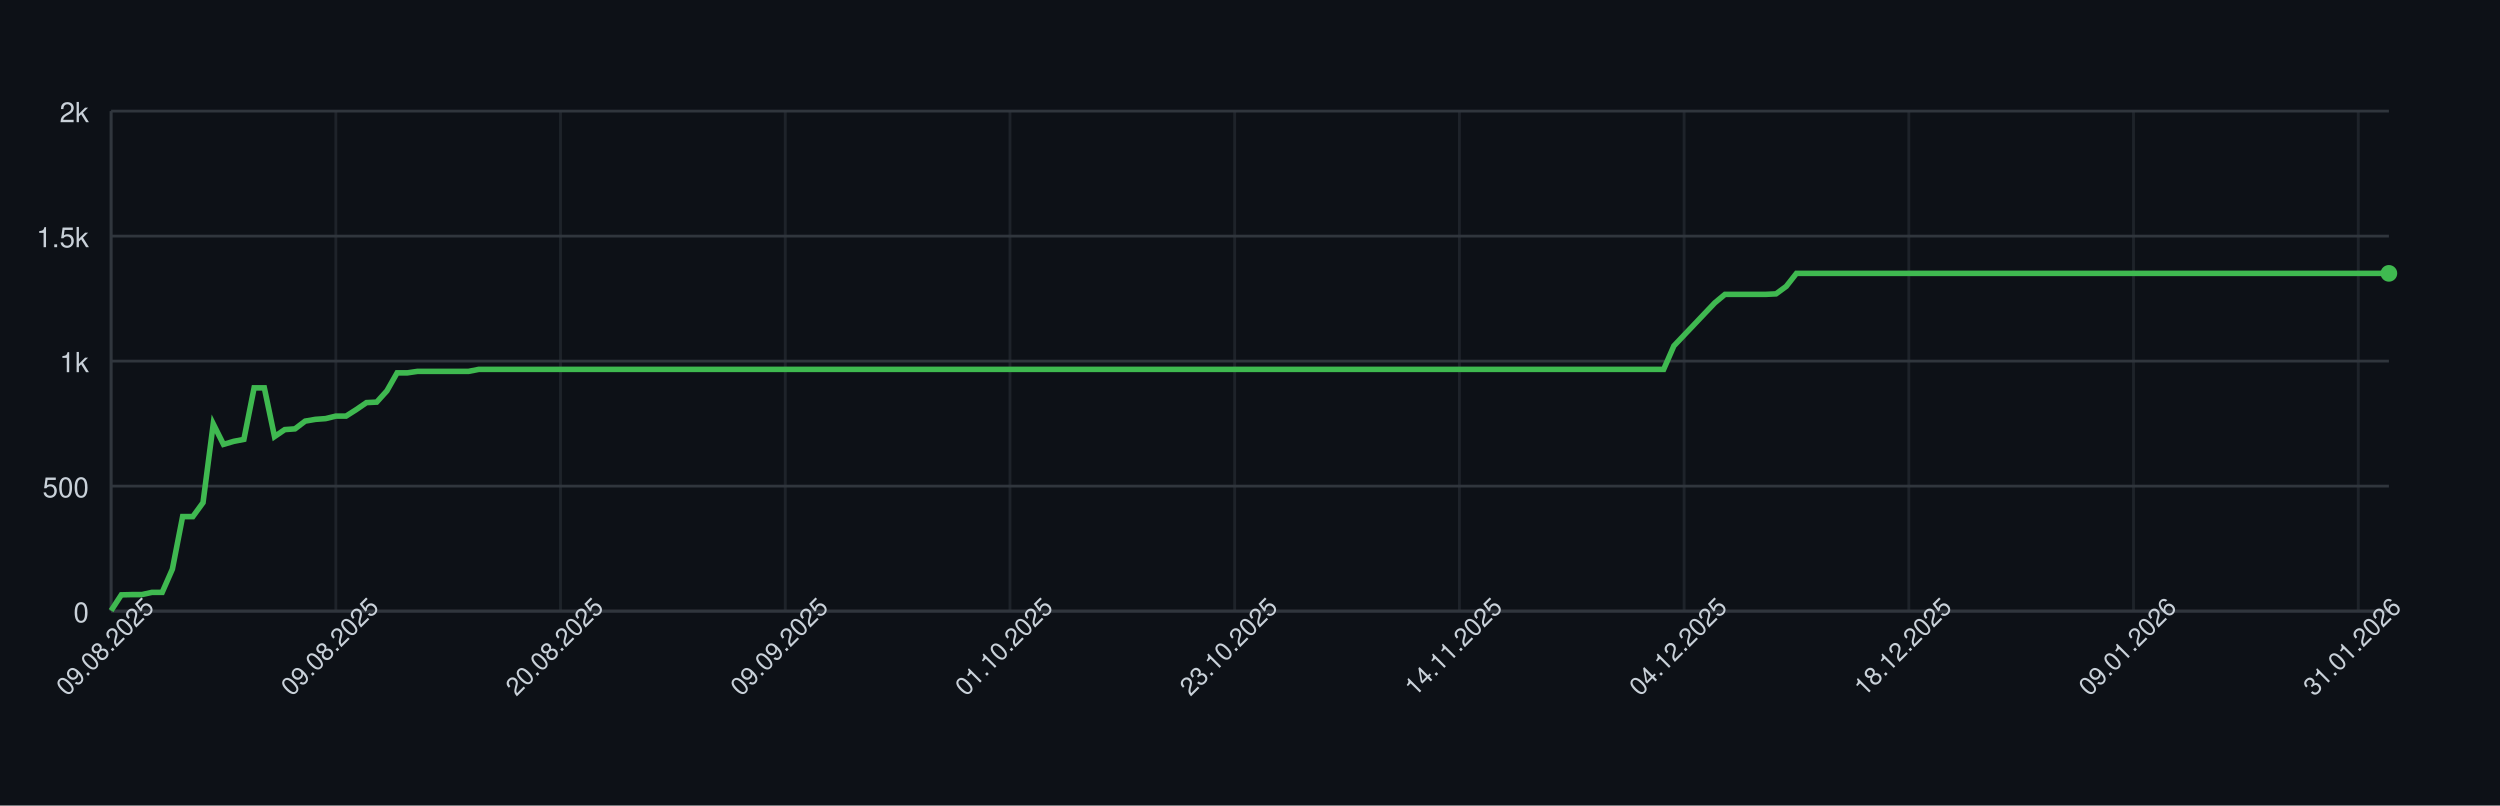
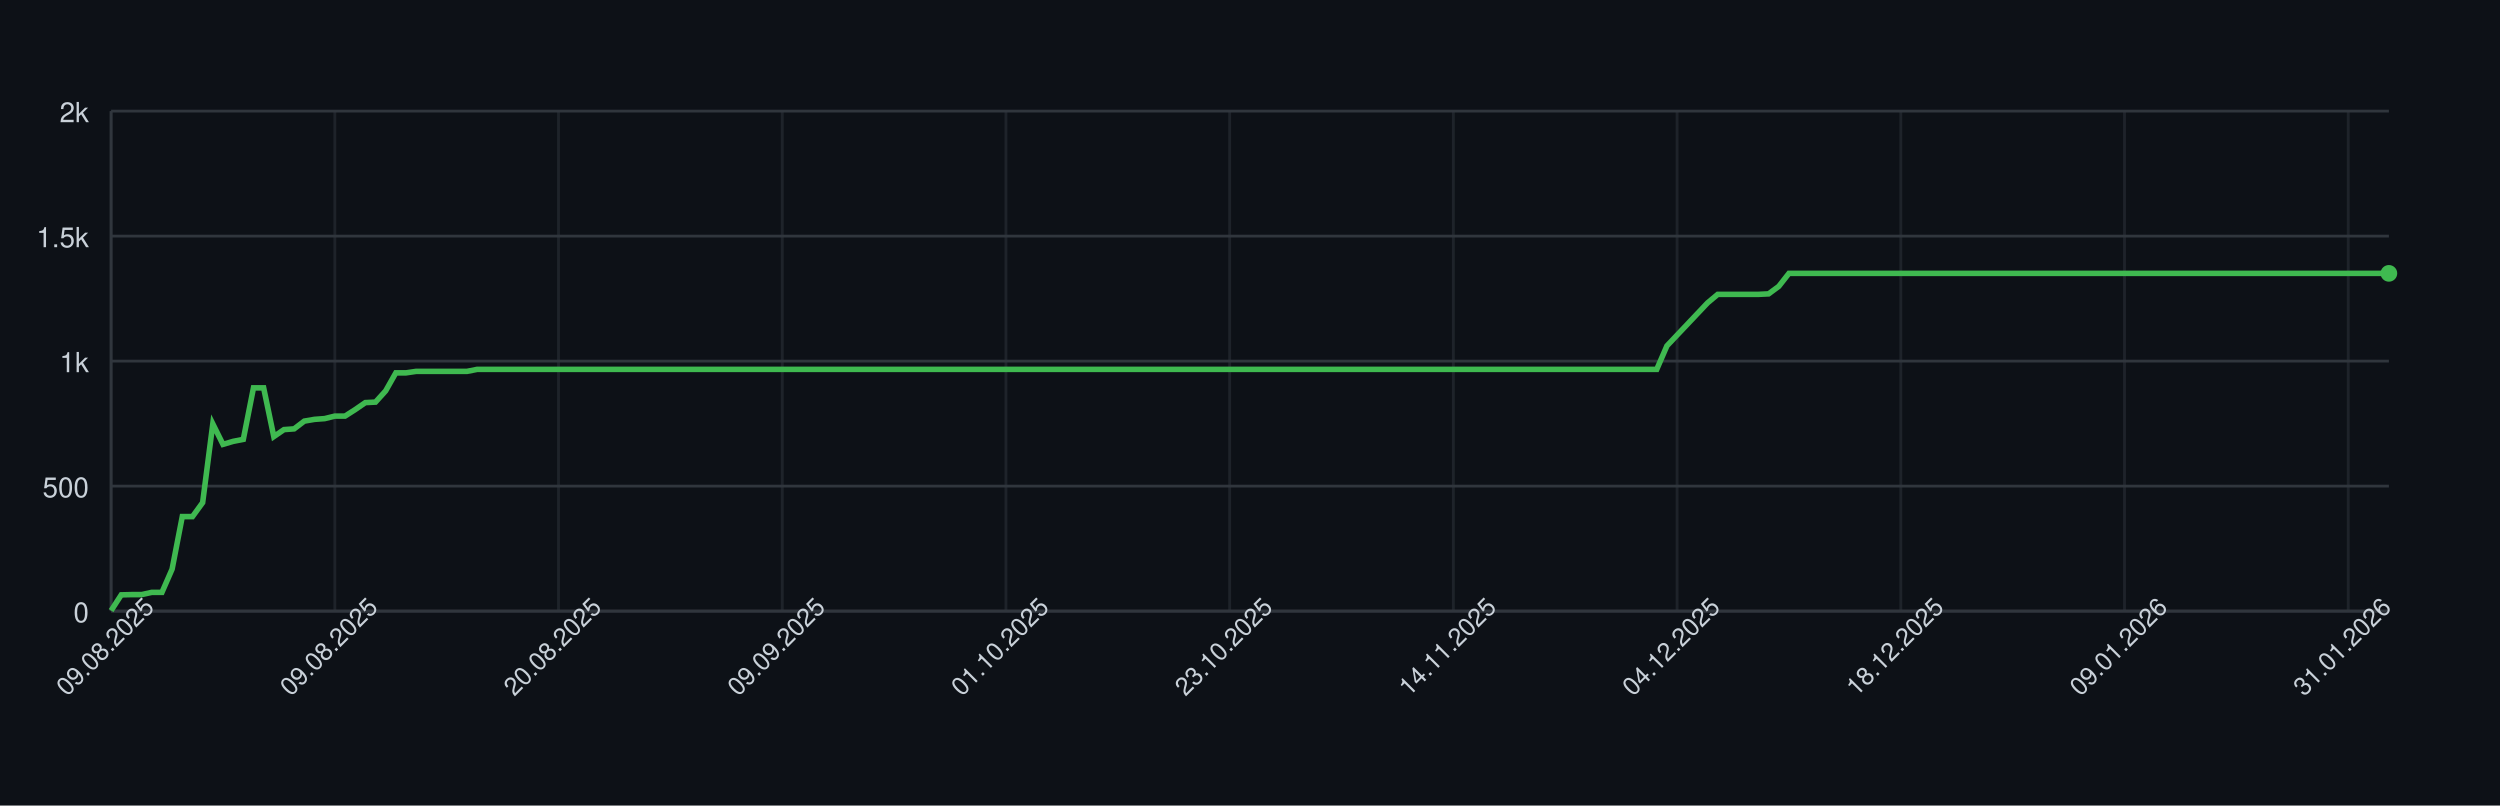
<svg xmlns="http://www.w3.org/2000/svg" width="900" height="290" style="font-family: -apple-system, BlinkMacSystemFont, 'Segoe UI', Helvetica, Arial, sans-serif;">
  <rect width="100%" height="100%" fill="#0d1117" />
  <g>
    <line x1="40" y1="220.00" x2="860" y2="220.00" stroke="#30363d" />
    <text x="32" y="224.00" font-size="10" fill="#c9d1d9" text-anchor="end">0</text>
    <line x1="40" y1="175.00" x2="860" y2="175.00" stroke="#30363d" />
    <text x="32" y="179.00" font-size="10" fill="#c9d1d9" text-anchor="end">500</text>
    <line x1="40" y1="130.00" x2="860" y2="130.00" stroke="#30363d" />
    <text x="32" y="134.00" font-size="10" fill="#c9d1d9" text-anchor="end">1k</text>
    <line x1="40" y1="85.00" x2="860" y2="85.00" stroke="#30363d" />
    <text x="32" y="89.00" font-size="10" fill="#c9d1d9" text-anchor="end">1.5k</text>
    <line x1="40" y1="40.00" x2="860" y2="40.00" stroke="#30363d" />
    <text x="32" y="44.00" font-size="10" fill="#c9d1d9" text-anchor="end">2k</text>
    <line x1="40.00" y1="40" x2="40.00" y2="220" stroke="#30363d" opacity="0.5" />
-     <line x1="120.90" y1="40" x2="120.90" y2="220" stroke="#30363d" opacity="0.5" />
-     <line x1="201.79" y1="40" x2="201.79" y2="220" stroke="#30363d" opacity="0.5" />
-     <line x1="282.69" y1="40" x2="282.69" y2="220" stroke="#30363d" opacity="0.5" />
-     <line x1="363.59" y1="40" x2="363.59" y2="220" stroke="#30363d" opacity="0.5" />
-     <line x1="444.48" y1="40" x2="444.48" y2="220" stroke="#30363d" opacity="0.5" />
-     <line x1="525.38" y1="40" x2="525.38" y2="220" stroke="#30363d" opacity="0.5" />
-     <line x1="606.28" y1="40" x2="606.28" y2="220" stroke="#30363d" opacity="0.5" />
-     <line x1="687.17" y1="40" x2="687.17" y2="220" stroke="#30363d" opacity="0.5" />
-     <line x1="768.07" y1="40" x2="768.07" y2="220" stroke="#30363d" opacity="0.5" />
-     <line x1="848.97" y1="40" x2="848.97" y2="220" stroke="#30363d" opacity="0.5" />
+     <line x1="120.54" y1="40" x2="120.54" y2="220" stroke="#30363d" opacity="0.5" />
+     <line x1="201.07" y1="40" x2="201.07" y2="220" stroke="#30363d" opacity="0.5" />
+     <line x1="281.61" y1="40" x2="281.61" y2="220" stroke="#30363d" opacity="0.5" />
+     <line x1="362.14" y1="40" x2="362.14" y2="220" stroke="#30363d" opacity="0.5" />
+     <line x1="442.68" y1="40" x2="442.68" y2="220" stroke="#30363d" opacity="0.5" />
+     <line x1="523.21" y1="40" x2="523.21" y2="220" stroke="#30363d" opacity="0.5" />
+     <line x1="603.75" y1="40" x2="603.75" y2="220" stroke="#30363d" opacity="0.5" />
+     <line x1="684.29" y1="40" x2="684.29" y2="220" stroke="#30363d" opacity="0.5" />
+     <line x1="764.82" y1="40" x2="764.82" y2="220" stroke="#30363d" opacity="0.5" />
+     <line x1="845.36" y1="40" x2="845.36" y2="220" stroke="#30363d" opacity="0.5" />
    <line x1="40" y1="220" x2="860" y2="220" stroke="#30363d" />
    <line x1="40" y1="40" x2="40" y2="220" stroke="#30363d" />
-     <path d="M 40.00 219.82 L 43.68 214.15 L 47.35 214.06 L 51.03 214.06 L 54.71 213.25 L 58.39 213.25 L 62.06 204.88 L 65.74 185.98 L 69.42 185.98 L 73.09 180.94 L 76.77 152.59 L 80.45 159.97 L 84.13 158.89 L 87.80 158.17 L 91.48 139.63 L 95.16 139.63 L 98.83 157.18 L 102.51 154.66 L 106.19 154.39 L 109.87 151.60 L 113.54 150.97 L 117.22 150.70 L 120.90 149.80 L 124.57 149.80 L 128.25 147.46 L 131.93 144.94 L 135.61 144.76 L 139.28 140.71 L 142.96 134.23 L 146.64 134.23 L 150.31 133.69 L 153.99 133.69 L 157.67 133.69 L 161.35 133.69 L 165.02 133.69 L 168.70 133.69 L 172.38 132.97 L 176.05 132.97 L 179.73 132.97 L 183.41 132.97 L 187.09 132.97 L 190.76 132.97 L 194.44 132.97 L 198.12 132.97 L 201.79 132.97 L 205.47 132.97 L 209.15 132.97 L 212.83 132.97 L 216.50 132.97 L 220.18 132.97 L 223.86 132.97 L 227.53 132.97 L 231.21 132.97 L 234.89 132.97 L 238.57 132.97 L 242.24 132.97 L 245.92 132.97 L 249.60 132.97 L 253.27 132.97 L 256.95 132.97 L 260.63 132.97 L 264.30 132.97 L 267.98 132.97 L 271.66 132.97 L 275.34 132.97 L 279.01 132.97 L 282.69 132.97 L 286.37 132.97 L 290.04 132.97 L 293.72 132.97 L 297.40 132.97 L 301.08 132.97 L 304.75 132.97 L 308.43 132.97 L 312.11 132.97 L 315.78 132.97 L 319.46 132.97 L 323.14 132.97 L 326.82 132.97 L 330.49 132.97 L 334.17 132.97 L 337.85 132.97 L 341.52 132.97 L 345.20 132.97 L 348.88 132.97 L 352.56 132.97 L 356.23 132.97 L 359.91 132.97 L 363.59 132.97 L 367.26 132.97 L 370.94 132.97 L 374.62 132.97 L 378.30 132.97 L 381.97 132.97 L 385.65 132.97 L 389.33 132.97 L 393.00 132.97 L 396.68 132.97 L 400.36 132.97 L 404.04 132.97 L 407.71 132.97 L 411.39 132.97 L 415.07 132.97 L 418.74 132.97 L 422.42 132.97 L 426.10 132.97 L 429.78 132.97 L 433.45 132.97 L 437.13 132.97 L 440.81 132.97 L 444.48 132.97 L 448.16 132.97 L 451.84 132.97 L 455.52 132.97 L 459.19 132.97 L 462.87 132.97 L 466.55 132.97 L 470.22 132.97 L 473.90 132.97 L 477.58 132.97 L 481.26 132.97 L 484.93 132.97 L 488.61 132.97 L 492.29 132.97 L 495.96 132.97 L 499.64 132.97 L 503.32 132.97 L 507.00 132.97 L 510.67 132.97 L 514.35 132.97 L 518.03 132.97 L 521.70 132.97 L 525.38 132.97 L 529.06 132.97 L 532.74 132.97 L 536.41 132.97 L 540.09 132.97 L 543.77 132.97 L 547.44 132.97 L 551.12 132.97 L 554.80 132.97 L 558.48 132.97 L 562.15 132.97 L 565.83 132.97 L 569.51 132.97 L 573.18 132.97 L 576.86 132.97 L 580.54 132.97 L 584.22 132.97 L 587.89 132.97 L 591.57 132.97 L 595.25 132.97 L 598.92 132.97 L 602.60 124.51 L 606.28 120.64 L 609.96 116.77 L 613.63 112.90 L 617.31 109.03 L 620.99 105.97 L 624.66 105.97 L 628.34 105.97 L 632.02 105.97 L 635.70 105.97 L 639.37 105.79 L 643.05 103.09 L 646.73 98.41 L 650.40 98.41 L 654.08 98.41 L 657.76 98.41 L 661.43 98.41 L 665.11 98.41 L 668.79 98.41 L 672.47 98.41 L 676.14 98.41 L 679.82 98.41 L 683.50 98.41 L 687.17 98.41 L 690.85 98.41 L 694.53 98.41 L 698.21 98.41 L 701.88 98.41 L 705.56 98.41 L 709.24 98.41 L 712.91 98.41 L 716.59 98.41 L 720.27 98.41 L 723.95 98.41 L 727.62 98.41 L 731.30 98.41 L 734.98 98.41 L 738.65 98.41 L 742.33 98.41 L 746.01 98.41 L 749.69 98.41 L 753.36 98.41 L 757.04 98.41 L 760.72 98.41 L 764.39 98.41 L 768.07 98.41 L 771.75 98.41 L 775.43 98.41 L 779.10 98.41 L 782.78 98.41 L 786.46 98.41 L 790.13 98.41 L 793.81 98.41 L 797.49 98.41 L 801.17 98.41 L 804.84 98.41 L 808.52 98.41 L 812.20 98.41 L 815.87 98.41 L 819.55 98.41 L 823.23 98.41 L 826.91 98.41 L 830.58 98.41 L 834.26 98.41 L 837.94 98.41 L 841.61 98.41 L 845.29 98.41 L 848.97 98.41 L 852.65 98.41 L 856.32 98.41 L 860.00 98.41" fill="none" stroke="#3fb950" stroke-width="2" />
+     <path d="M 40.00 219.82 L 43.66 214.15 L 47.32 214.06 L 50.98 214.06 L 54.64 213.25 L 58.30 213.25 L 61.96 204.88 L 65.62 185.98 L 69.29 185.98 L 72.95 180.94 L 76.61 152.59 L 80.27 159.97 L 83.93 158.89 L 87.59 158.17 L 91.25 139.63 L 94.91 139.63 L 98.57 157.18 L 102.23 154.66 L 105.89 154.39 L 109.55 151.60 L 113.21 150.97 L 116.88 150.70 L 120.54 149.80 L 124.20 149.80 L 127.86 147.46 L 131.52 144.94 L 135.18 144.76 L 138.84 140.71 L 142.50 134.23 L 146.16 134.23 L 149.82 133.69 L 153.48 133.69 L 157.14 133.69 L 160.80 133.69 L 164.46 133.69 L 168.12 133.69 L 171.79 132.97 L 175.45 132.97 L 179.11 132.97 L 182.77 132.97 L 186.43 132.97 L 190.09 132.97 L 193.75 132.97 L 197.41 132.97 L 201.07 132.97 L 204.73 132.97 L 208.39 132.97 L 212.05 132.97 L 215.71 132.97 L 219.38 132.97 L 223.04 132.97 L 226.70 132.97 L 230.36 132.97 L 234.02 132.97 L 237.68 132.97 L 241.34 132.97 L 245.00 132.97 L 248.66 132.97 L 252.32 132.97 L 255.98 132.97 L 259.64 132.97 L 263.30 132.97 L 266.96 132.97 L 270.62 132.97 L 274.29 132.97 L 277.95 132.97 L 281.61 132.97 L 285.27 132.97 L 288.93 132.97 L 292.59 132.97 L 296.25 132.97 L 299.91 132.97 L 303.57 132.97 L 307.23 132.97 L 310.89 132.97 L 314.55 132.97 L 318.21 132.97 L 321.88 132.97 L 325.54 132.97 L 329.20 132.97 L 332.86 132.97 L 336.52 132.97 L 340.18 132.97 L 343.84 132.97 L 347.50 132.97 L 351.16 132.97 L 354.82 132.97 L 358.48 132.97 L 362.14 132.97 L 365.80 132.97 L 369.46 132.97 L 373.12 132.97 L 376.79 132.97 L 380.45 132.97 L 384.11 132.97 L 387.77 132.97 L 391.43 132.97 L 395.09 132.97 L 398.75 132.97 L 402.41 132.97 L 406.07 132.97 L 409.73 132.97 L 413.39 132.97 L 417.05 132.97 L 420.71 132.97 L 424.38 132.97 L 428.04 132.97 L 431.70 132.97 L 435.36 132.97 L 439.02 132.97 L 442.68 132.97 L 446.34 132.97 L 450.00 132.97 L 453.66 132.97 L 457.32 132.97 L 460.98 132.97 L 464.64 132.97 L 468.30 132.97 L 471.96 132.97 L 475.62 132.97 L 479.29 132.97 L 482.95 132.97 L 486.61 132.97 L 490.27 132.97 L 493.93 132.97 L 497.59 132.97 L 501.25 132.97 L 504.91 132.97 L 508.57 132.97 L 512.23 132.97 L 515.89 132.97 L 519.55 132.97 L 523.21 132.97 L 526.88 132.97 L 530.54 132.97 L 534.20 132.97 L 537.86 132.97 L 541.52 132.97 L 545.18 132.97 L 548.84 132.97 L 552.50 132.97 L 556.16 132.97 L 559.82 132.97 L 563.48 132.97 L 567.14 132.97 L 570.80 132.97 L 574.46 132.97 L 578.12 132.97 L 581.79 132.97 L 585.45 132.97 L 589.11 132.97 L 592.77 132.97 L 596.43 132.97 L 600.09 124.51 L 603.75 120.64 L 607.41 116.77 L 611.07 112.90 L 614.73 109.03 L 618.39 105.97 L 622.05 105.97 L 625.71 105.97 L 629.38 105.97 L 633.04 105.97 L 636.70 105.79 L 640.36 103.09 L 644.02 98.41 L 647.68 98.41 L 651.34 98.41 L 655.00 98.41 L 658.66 98.41 L 662.32 98.41 L 665.98 98.41 L 669.64 98.41 L 673.30 98.41 L 676.96 98.41 L 680.62 98.41 L 684.29 98.41 L 687.95 98.41 L 691.61 98.41 L 695.27 98.41 L 698.93 98.41 L 702.59 98.41 L 706.25 98.41 L 709.91 98.41 L 713.57 98.41 L 717.23 98.41 L 720.89 98.41 L 724.55 98.41 L 728.21 98.41 L 731.88 98.41 L 735.54 98.41 L 739.20 98.41 L 742.86 98.41 L 746.52 98.41 L 750.18 98.41 L 753.84 98.41 L 757.50 98.41 L 761.16 98.41 L 764.82 98.41 L 768.48 98.41 L 772.14 98.41 L 775.80 98.41 L 779.46 98.41 L 783.12 98.41 L 786.79 98.41 L 790.45 98.41 L 794.11 98.41 L 797.77 98.41 L 801.43 98.41 L 805.09 98.41 L 808.75 98.41 L 812.41 98.41 L 816.07 98.41 L 819.73 98.41 L 823.39 98.41 L 827.05 98.41 L 830.71 98.41 L 834.38 98.41 L 838.04 98.41 L 841.70 98.41 L 845.36 98.41 L 849.02 98.41 L 852.68 98.41 L 856.34 98.41 L 860.00 98.41" fill="none" stroke="#3fb950" stroke-width="2" />
    <circle cx="860.00" cy="98.41" r="3" fill="#3fb950" />
    <text x="40.00" y="235.00" font-size="9" fill="#c9d1d9" text-anchor="middle" transform="rotate(-45 40.00 235.00)">09.08.2025</text>
-     <text x="120.90" y="235.00" font-size="9" fill="#c9d1d9" text-anchor="middle" transform="rotate(-45 120.90 235.00)">09.08.2025</text>
-     <text x="201.79" y="235.00" font-size="9" fill="#c9d1d9" text-anchor="middle" transform="rotate(-45 201.79 235.00)">20.08.2025</text>
-     <text x="282.69" y="235.00" font-size="9" fill="#c9d1d9" text-anchor="middle" transform="rotate(-45 282.69 235.00)">09.09.2025</text>
-     <text x="363.59" y="235.00" font-size="9" fill="#c9d1d9" text-anchor="middle" transform="rotate(-45 363.59 235.00)">01.10.2025</text>
-     <text x="444.48" y="235.00" font-size="9" fill="#c9d1d9" text-anchor="middle" transform="rotate(-45 444.48 235.00)">23.10.2025</text>
-     <text x="525.38" y="235.00" font-size="9" fill="#c9d1d9" text-anchor="middle" transform="rotate(-45 525.38 235.00)">14.11.2025</text>
-     <text x="606.28" y="235.00" font-size="9" fill="#c9d1d9" text-anchor="middle" transform="rotate(-45 606.28 235.00)">04.12.2025</text>
-     <text x="687.17" y="235.00" font-size="9" fill="#c9d1d9" text-anchor="middle" transform="rotate(-45 687.17 235.00)">18.12.2025</text>
-     <text x="768.07" y="235.00" font-size="9" fill="#c9d1d9" text-anchor="middle" transform="rotate(-45 768.07 235.00)">09.01.2026</text>
-     <text x="848.97" y="235.00" font-size="9" fill="#c9d1d9" text-anchor="middle" transform="rotate(-45 848.97 235.00)">31.01.2026</text>
+     <text x="120.54" y="235.00" font-size="9" fill="#c9d1d9" text-anchor="middle" transform="rotate(-45 120.54 235.00)">09.08.2025</text>
+     <text x="201.07" y="235.00" font-size="9" fill="#c9d1d9" text-anchor="middle" transform="rotate(-45 201.07 235.00)">20.08.2025</text>
+     <text x="281.61" y="235.00" font-size="9" fill="#c9d1d9" text-anchor="middle" transform="rotate(-45 281.61 235.00)">09.09.2025</text>
+     <text x="362.14" y="235.00" font-size="9" fill="#c9d1d9" text-anchor="middle" transform="rotate(-45 362.14 235.00)">01.10.2025</text>
+     <text x="442.68" y="235.00" font-size="9" fill="#c9d1d9" text-anchor="middle" transform="rotate(-45 442.68 235.00)">23.10.2025</text>
+     <text x="523.21" y="235.00" font-size="9" fill="#c9d1d9" text-anchor="middle" transform="rotate(-45 523.21 235.00)">14.11.2025</text>
+     <text x="603.75" y="235.00" font-size="9" fill="#c9d1d9" text-anchor="middle" transform="rotate(-45 603.75 235.00)">04.12.2025</text>
+     <text x="684.29" y="235.00" font-size="9" fill="#c9d1d9" text-anchor="middle" transform="rotate(-45 684.29 235.00)">18.12.2025</text>
+     <text x="764.82" y="235.00" font-size="9" fill="#c9d1d9" text-anchor="middle" transform="rotate(-45 764.82 235.00)">09.01.2026</text>
+     <text x="845.36" y="235.00" font-size="9" fill="#c9d1d9" text-anchor="middle" transform="rotate(-45 845.36 235.00)">31.01.2026</text>
  </g>
</svg>
